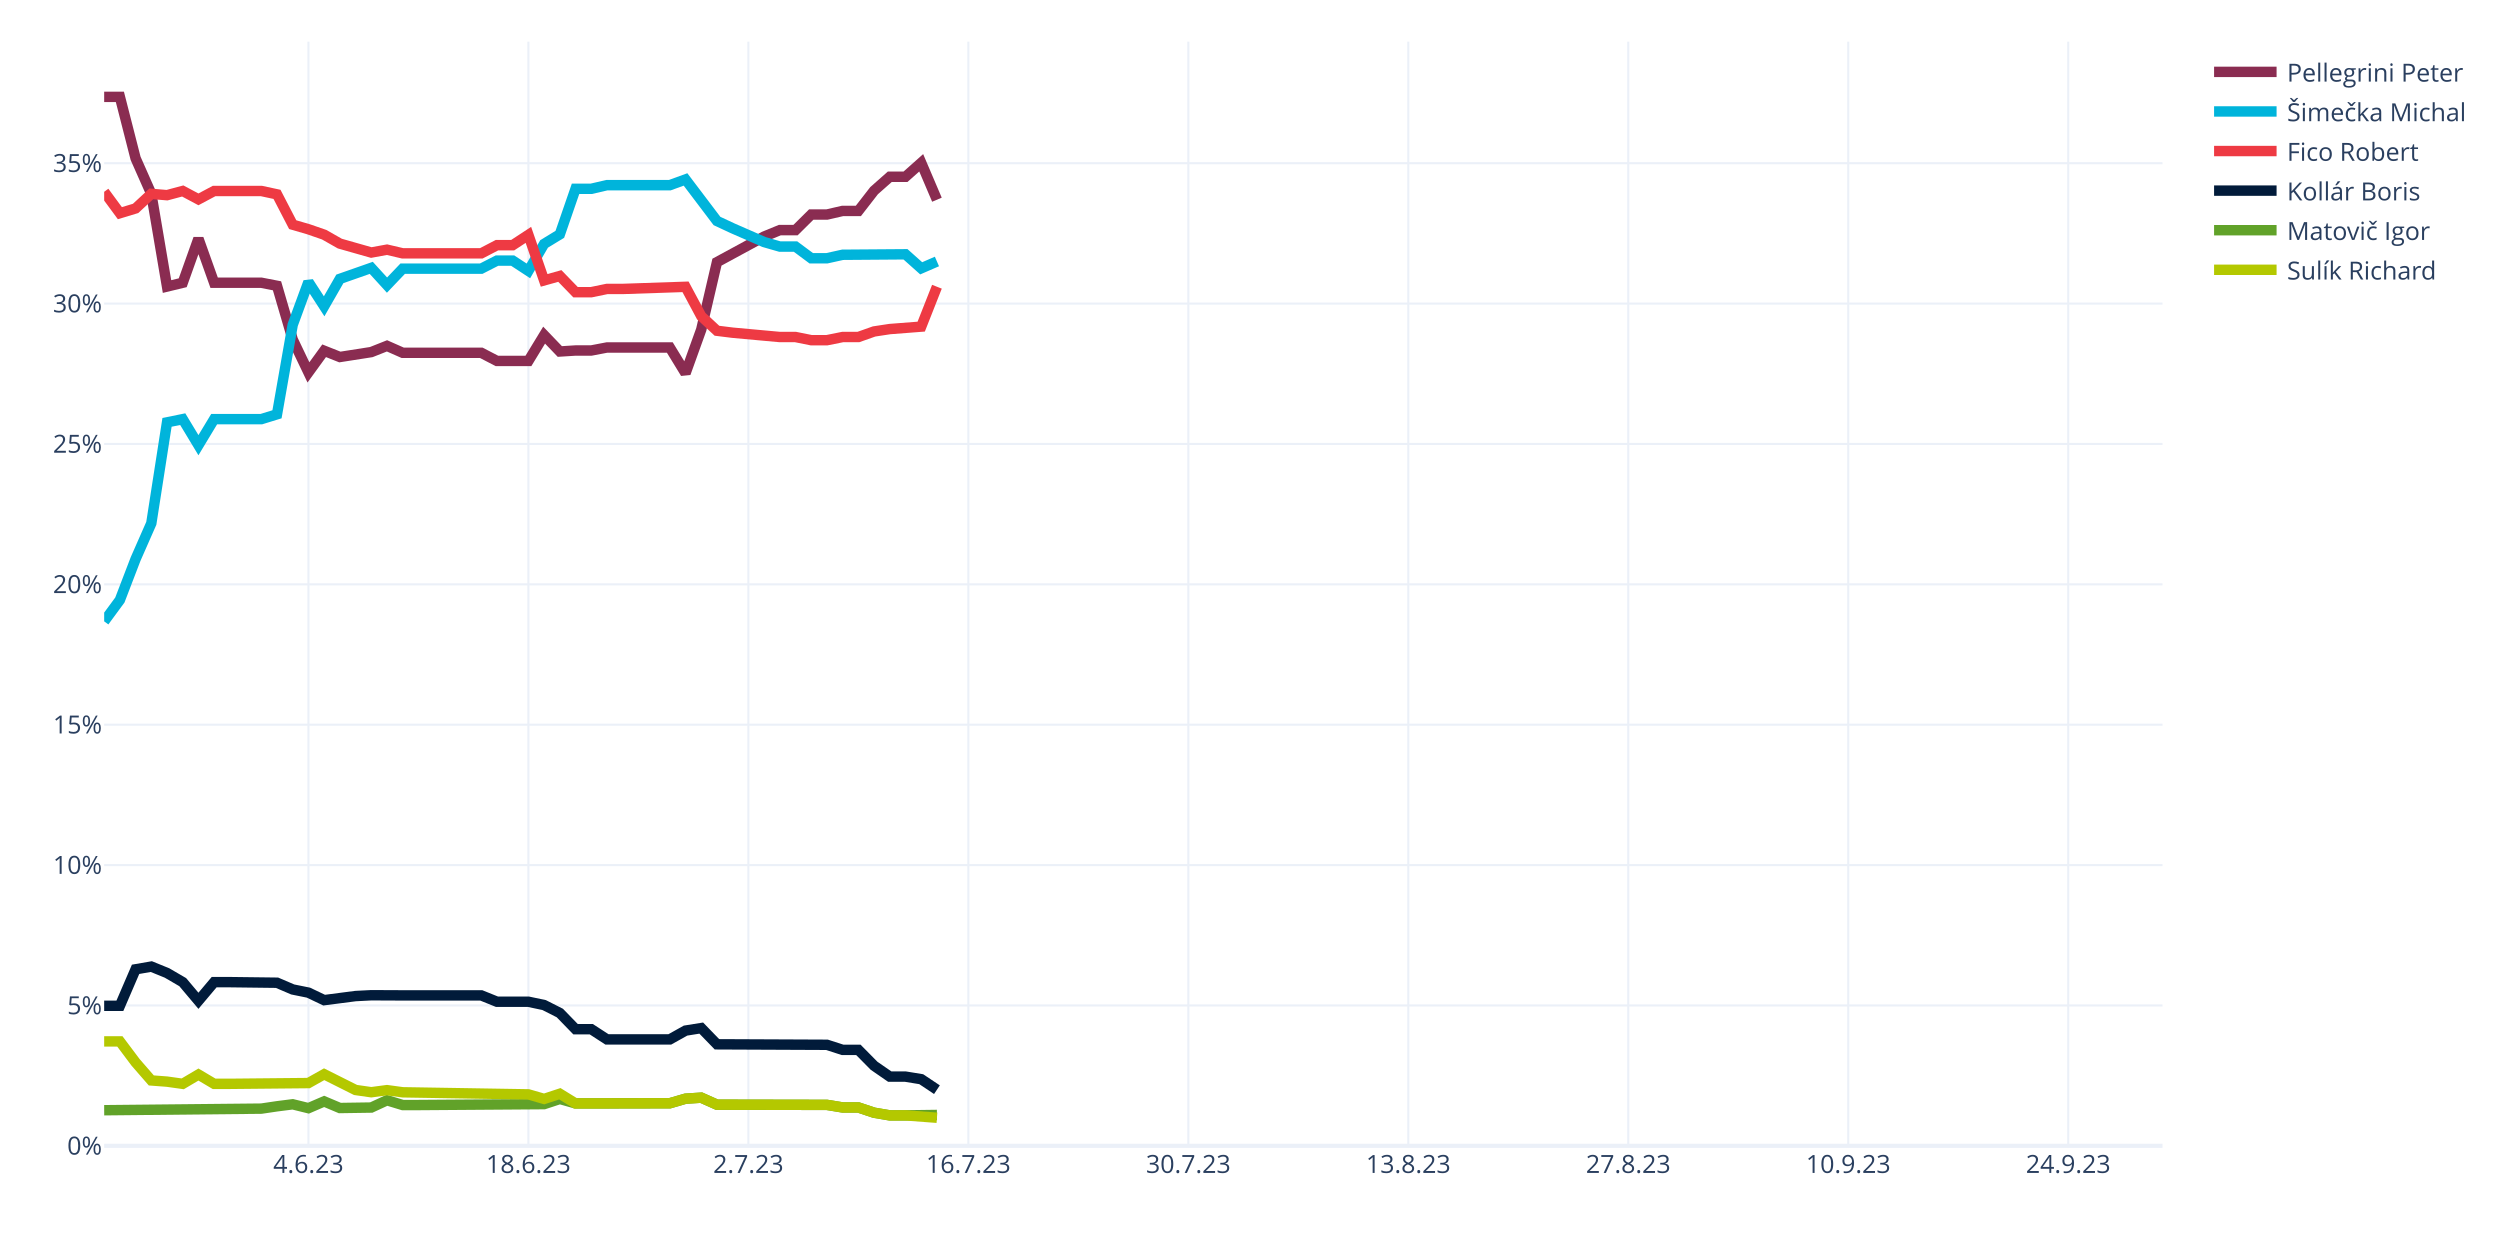
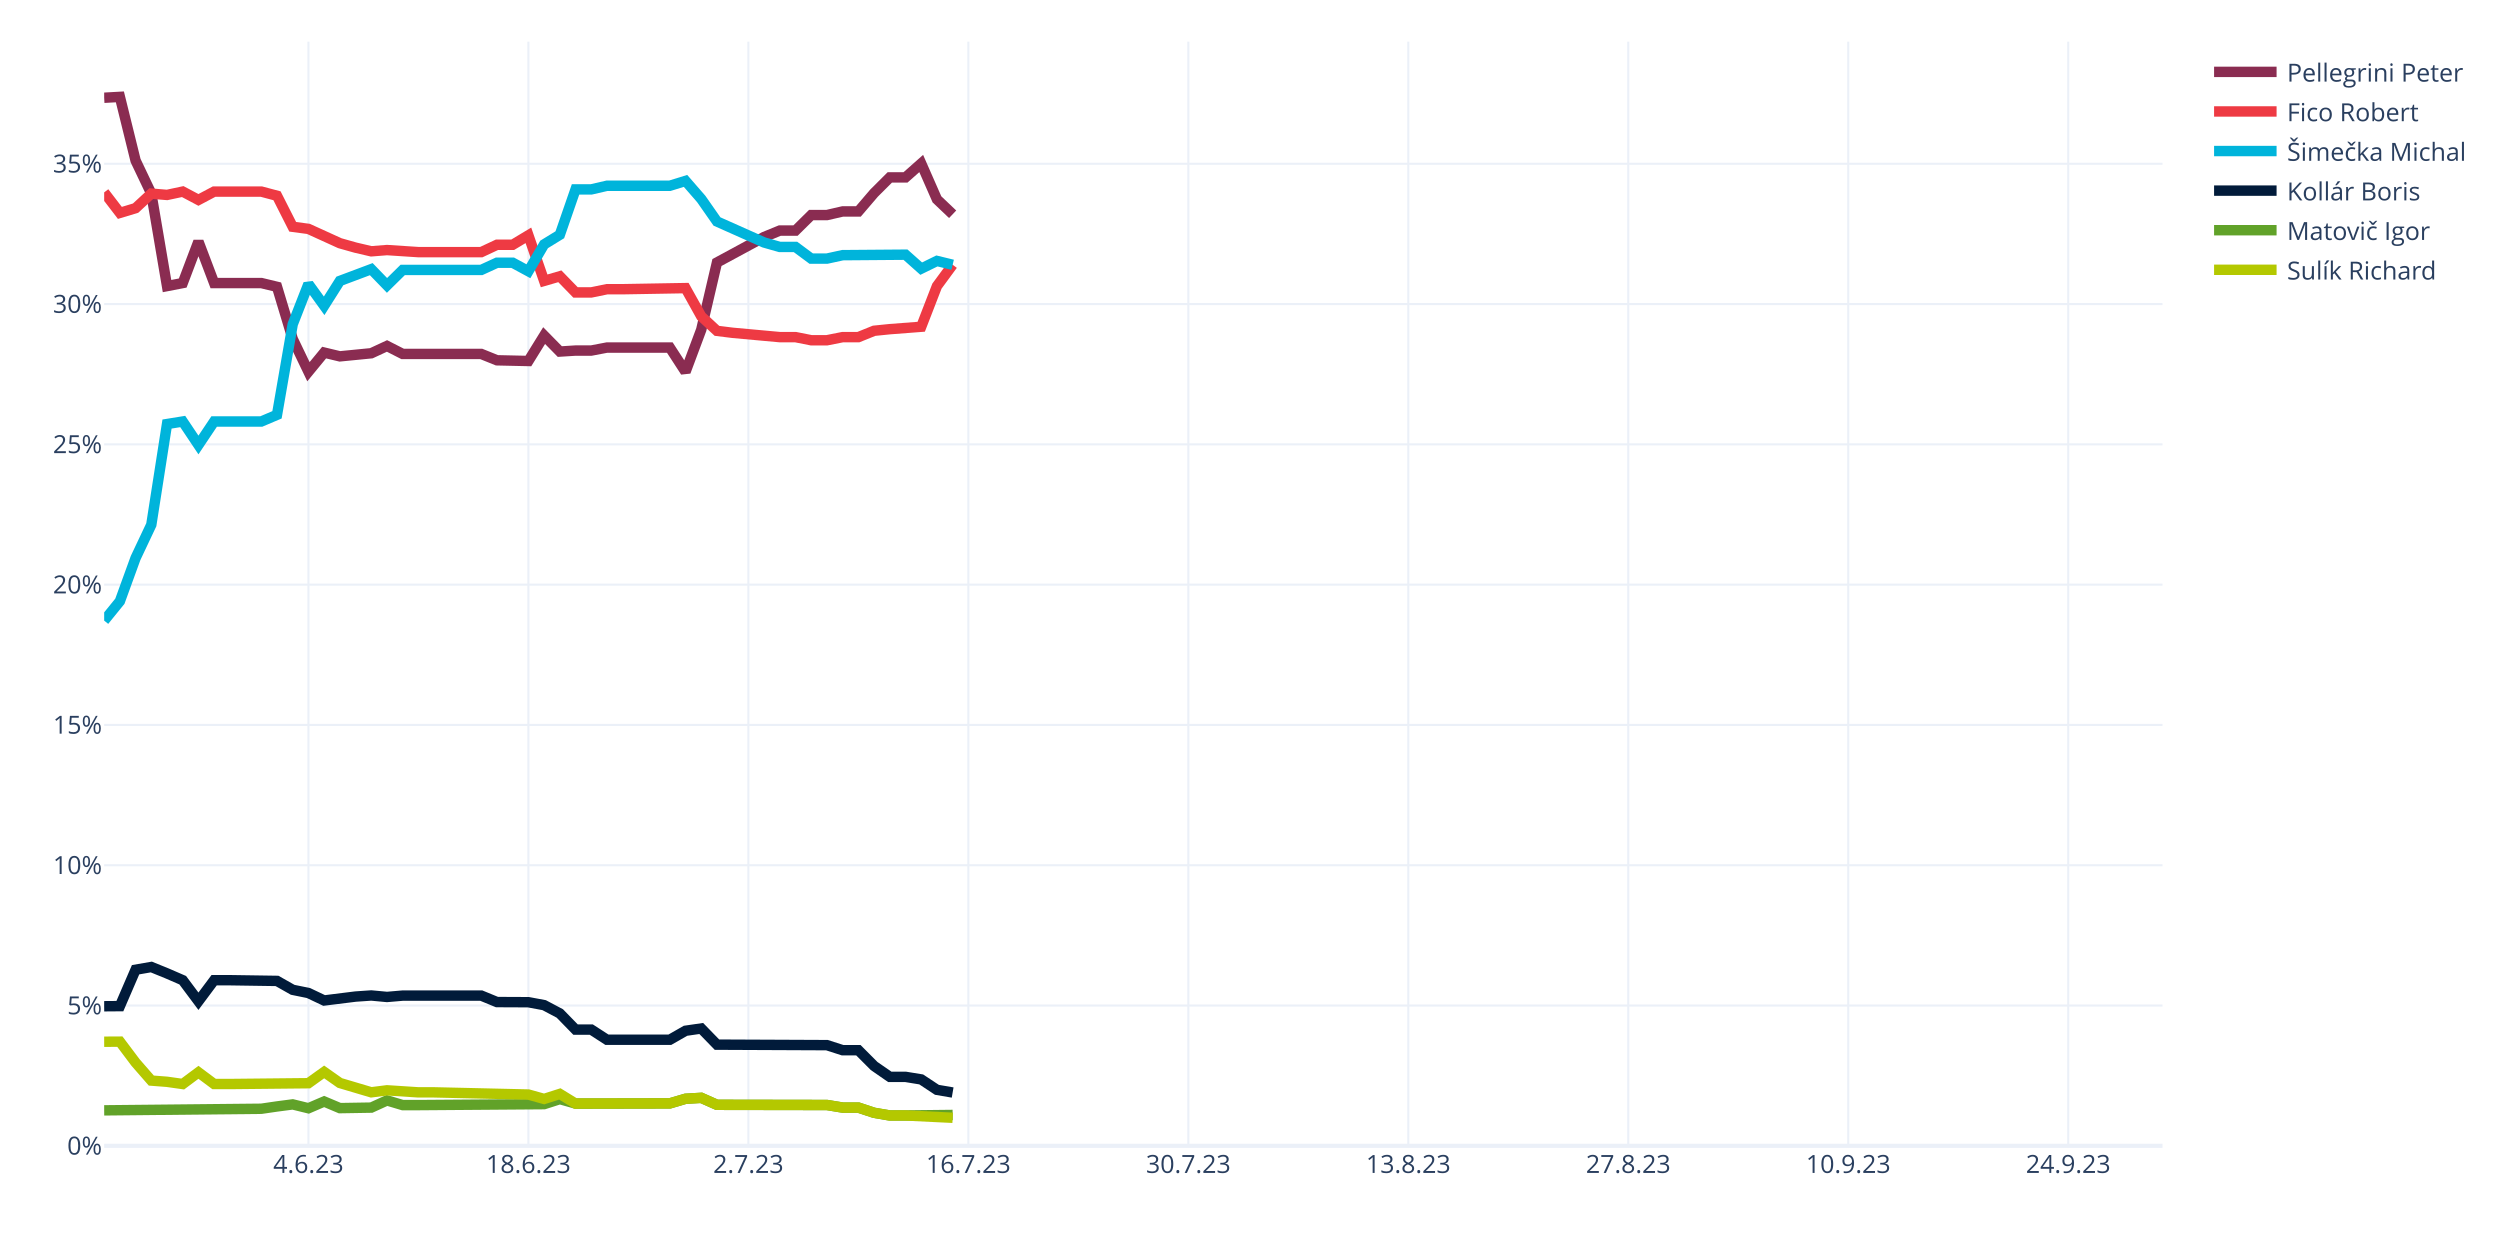
<svg xmlns="http://www.w3.org/2000/svg" class="main-svg" width="1200" height="600" style="" viewBox="0 0 1200 600">
  <rect x="0" y="0" width="1200" height="600" style="fill: rgb(255, 255, 255); fill-opacity: 1;" />
-   <defs id="defs-ae0b86">
+   <defs id="defs-071fb6">
    <g class="clips">
-       <clipPath id="clipae0b86xyplot" class="plotclip">
+       <clipPath id="clip071fb6xyplot" class="plotclip">
        <rect width="988" height="530" />
      </clipPath>
-       <clipPath class="axesclip" id="clipae0b86x">
+       <clipPath class="axesclip" id="clip071fb6x">
        <rect x="50" y="0" width="988" height="600" />
      </clipPath>
-       <clipPath class="axesclip" id="clipae0b86y">
+       <clipPath class="axesclip" id="clip071fb6y">
        <rect x="0" y="20" width="1200" height="530" />
      </clipPath>
-       <clipPath class="axesclip" id="clipae0b86xy">
+       <clipPath class="axesclip" id="clip071fb6xy">
        <rect x="50" y="20" width="988" height="530" />
      </clipPath>
    </g>
    <g class="gradients" />
    <g class="patterns" />
  </defs>
  <g class="bglayer" />
  <g class="layer-below">
    <g class="imagelayer" />
    <g class="shapelayer" />
  </g>
  <g class="cartesianlayer">
    <g class="subplot xy">
      <g class="layer-subplot">
        <g class="shapelayer" />
        <g class="imagelayer" />
      </g>
      <g class="minor-gridlayer">
        <g class="x" />
        <g class="y" />
      </g>
      <g class="gridlayer">
        <g class="x">
          <path class="xgrid crisp" transform="translate(148.05,0)" d="M0,20v530" style="stroke: rgb(235, 240, 248); stroke-opacity: 1; stroke-width: 1px;" />
          <path class="xgrid crisp" transform="translate(253.63,0)" d="M0,20v530" style="stroke: rgb(235, 240, 248); stroke-opacity: 1; stroke-width: 1px;" />
          <path class="xgrid crisp" transform="translate(359.22,0)" d="M0,20v530" style="stroke: rgb(235, 240, 248); stroke-opacity: 1; stroke-width: 1px;" />
          <path class="xgrid crisp" transform="translate(464.81,0)" d="M0,20v530" style="stroke: rgb(235, 240, 248); stroke-opacity: 1; stroke-width: 1px;" />
          <path class="xgrid crisp" transform="translate(570.4,0)" d="M0,20v530" style="stroke: rgb(235, 240, 248); stroke-opacity: 1; stroke-width: 1px;" />
          <path class="xgrid crisp" transform="translate(675.98,0)" d="M0,20v530" style="stroke: rgb(235, 240, 248); stroke-opacity: 1; stroke-width: 1px;" />
          <path class="xgrid crisp" transform="translate(781.57,0)" d="M0,20v530" style="stroke: rgb(235, 240, 248); stroke-opacity: 1; stroke-width: 1px;" />
          <path class="xgrid crisp" transform="translate(887.16,0)" d="M0,20v530" style="stroke: rgb(235, 240, 248); stroke-opacity: 1; stroke-width: 1px;" />
          <path class="xgrid crisp" transform="translate(992.75,0)" d="M0,20v530" style="stroke: rgb(235, 240, 248); stroke-opacity: 1; stroke-width: 1px;" />
        </g>
        <g class="y">
-           <path class="ygrid crisp" transform="translate(0,482.62)" d="M50,0h988" style="stroke: rgb(235, 240, 248); stroke-opacity: 1; stroke-width: 1px;" />
-           <path class="ygrid crisp" transform="translate(0,415.24)" d="M50,0h988" style="stroke: rgb(235, 240, 248); stroke-opacity: 1; stroke-width: 1px;" />
-           <path class="ygrid crisp" transform="translate(0,347.86)" d="M50,0h988" style="stroke: rgb(235, 240, 248); stroke-opacity: 1; stroke-width: 1px;" />
-           <path class="ygrid crisp" transform="translate(0,280.48)" d="M50,0h988" style="stroke: rgb(235, 240, 248); stroke-opacity: 1; stroke-width: 1px;" />
-           <path class="ygrid crisp" transform="translate(0,213.1)" d="M50,0h988" style="stroke: rgb(235, 240, 248); stroke-opacity: 1; stroke-width: 1px;" />
-           <path class="ygrid crisp" transform="translate(0,145.72)" d="M50,0h988" style="stroke: rgb(235, 240, 248); stroke-opacity: 1; stroke-width: 1px;" />
-           <path class="ygrid crisp" transform="translate(0,78.34)" d="M50,0h988" style="stroke: rgb(235, 240, 248); stroke-opacity: 1; stroke-width: 1px;" />
+           <path class="ygrid crisp" transform="translate(0,482.66)" d="M50,0h988" style="stroke: rgb(235, 240, 248); stroke-opacity: 1; stroke-width: 1px;" />
+           <path class="ygrid crisp" transform="translate(0,415.32)" d="M50,0h988" style="stroke: rgb(235, 240, 248); stroke-opacity: 1; stroke-width: 1px;" />
+           <path class="ygrid crisp" transform="translate(0,347.97)" d="M50,0h988" style="stroke: rgb(235, 240, 248); stroke-opacity: 1; stroke-width: 1px;" />
+           <path class="ygrid crisp" transform="translate(0,280.63)" d="M50,0h988" style="stroke: rgb(235, 240, 248); stroke-opacity: 1; stroke-width: 1px;" />
+           <path class="ygrid crisp" transform="translate(0,213.29)" d="M50,0h988" style="stroke: rgb(235, 240, 248); stroke-opacity: 1; stroke-width: 1px;" />
+           <path class="ygrid crisp" transform="translate(0,145.95)" d="M50,0h988" style="stroke: rgb(235, 240, 248); stroke-opacity: 1; stroke-width: 1px;" />
+           <path class="ygrid crisp" transform="translate(0,78.61)" d="M50,0h988" style="stroke: rgb(235, 240, 248); stroke-opacity: 1; stroke-width: 1px;" />
        </g>
      </g>
      <g class="zerolinelayer">
        <path class="yzl zl crisp" transform="translate(0,550)" d="M50,0h988" style="stroke: rgb(235, 240, 248); stroke-opacity: 1; stroke-width: 2px;" />
      </g>
      <path class="xlines-below" />
      <path class="ylines-below" />
      <g class="overlines-below" />
      <g class="xaxislayer-below" />
      <g class="yaxislayer-below" />
      <g class="overaxes-below" />
-       <g class="plot" transform="translate(50,20)" clip-path="url(#clipae0b86xyplot)">
+       <g class="plot" transform="translate(50,20)" clip-path="url(#clip071fb6xyplot)">
        <g class="scatterlayer mlayer">
-           <g class="trace scatter trace3a3c9b" style="stroke-miterlimit: 2; opacity: 1;">
-             <g class="fills" />
-             <g class="errorbars" />
-             <g class="lines">
-               <path class="js-line" d="M0,26.5L7.54,26.5L15.08,55.99L22.63,73.05L30.17,117.54L37.71,115.72L45.25,94.57L52.79,115.72L60.34,115.72L75.42,115.72L82.96,117.18L90.5,142.96L98.05,158.75L105.59,148.36L113.13,151.36L128.21,149L135.76,146.01L143.3,149.34L150.84,149.34L181.01,149.34L188.55,153.26L203.63,153.26L211.18,140.86L218.72,148.72L226.26,148.24L233.8,148.24L241.34,146.8L271.51,146.8L279.05,159.16L286.6,138.18L294.14,105.83L316.76,93.55L324.31,90.45L331.85,90.45L339.39,82.98L346.93,82.98L354.47,81.24L362.02,81.24L369.56,71.52L377.1,64.85L384.64,64.85L392.18,58.14L399.73,75.86" style="vector-effect: none; fill: none; stroke: rgb(138, 44, 81); stroke-opacity: 1; stroke-width: 5px; opacity: 1;" />
-             </g>
-             <g class="points" />
-             <g class="text" />
-           </g>
-           <g class="trace scatter trace49b99c" style="stroke-miterlimit: 2; opacity: 1;">
-             <g class="fills" />
-             <g class="errorbars" />
-             <g class="lines">
-               <path class="js-line" d="M0,278.25L7.54,268L15.08,248.34L22.63,231.18L30.17,182.73L37.71,181.19L45.25,193.69L52.79,181.19L60.34,181.19L75.42,181.19L82.96,178.86L90.5,135.92L98.05,115.35L105.59,127.02L113.13,113.86L128.21,108.57L135.76,116.85L143.3,108.95L150.84,108.95L181.01,108.95L188.55,105.09L196.09,105.09L203.63,110.03L211.18,97.07L218.72,92.47L226.26,70.62L233.8,70.62L241.34,68.88L248.89,68.88L271.51,68.88L279.05,66.13L294.14,86.07L301.68,89.59L316.76,96.18L324.31,98.35L331.85,98.35L339.39,103.96L346.93,103.96L354.47,102.29L384.64,102.06L392.18,108.79L399.73,105.51" style="vector-effect: none; fill: none; stroke: rgb(0, 180, 219); stroke-opacity: 1; stroke-width: 5px; opacity: 1;" />
-             </g>
-             <g class="points" />
-             <g class="text" />
-           </g>
-           <g class="trace scatter tracec51e5e" style="stroke-miterlimit: 2; opacity: 1;">
-             <g class="fills" />
-             <g class="errorbars" />
-             <g class="lines">
-               <path class="js-line" d="M0,72.07L7.54,82.32L15.08,80.04L22.63,73.05L30.17,73.69L37.71,71.67L45.25,75.69L52.79,71.67L60.34,71.67L75.42,71.67L82.96,73.29L90.5,87.84L98.05,90.04L105.59,92.65L113.13,96.93L128.21,101.22L135.76,99.84L143.3,101.61L150.84,101.61L181.01,101.61L188.55,97.68L196.09,97.68L203.63,92.74L211.18,114.58L218.72,112.47L226.26,120.25L233.8,120.25L241.34,118.69L248.89,118.69L279.05,117.67L286.6,131.76L294.14,138.76L301.68,139.7L324.31,141.77L331.85,141.77L339.39,143.29L346.93,143.29L354.47,141.77L362.02,141.77L369.56,139.1L377.1,137.95L392.18,136.78L399.73,117.63" style="vector-effect: none; fill: none; stroke: rgb(238, 58, 67); stroke-opacity: 1; stroke-width: 5px; opacity: 1;" />
-             </g>
-             <g class="points" />
-             <g class="text" />
-           </g>
-           <g class="trace scatter tracee5d085" style="stroke-miterlimit: 2; opacity: 1;">
-             <g class="fills" />
-             <g class="errorbars" />
-             <g class="lines">
-               <path class="js-line" d="M0,462.79L7.54,462.79L15.08,445.27L22.63,443.96L30.17,447.03L37.71,451.43L45.25,460.38L52.79,451.43L60.34,451.43L82.96,451.71L90.5,454.94L98.05,456.47L105.59,460.07L120.67,458.11L128.21,457.72L143.3,457.79L150.84,457.79L181.01,457.79L188.55,460.83L203.63,460.83L211.18,462.43L218.72,466.25L226.26,474.01L233.8,474.01L241.34,478.91L271.51,478.91L279.05,474.69L286.6,473.48L294.14,481.26L346.93,481.5L354.47,483.94L362.02,483.94L369.56,491.57L377.1,496.78L384.64,496.78L392.18,498.01L399.73,503.05" style="vector-effect: none; fill: none; stroke: rgb(1, 27, 58); stroke-opacity: 1; stroke-width: 5px; opacity: 1;" />
-             </g>
-             <g class="points" />
-             <g class="text" />
-           </g>
-           <g class="trace scatter trace9e9ae9" style="stroke-miterlimit: 2; opacity: 1;">
-             <g class="fills" />
-             <g class="errorbars" />
-             <g class="lines">
-               <path class="js-line" d="M0,512.91L75.42,512.14L82.96,511.02L90.5,510.06L98.05,511.92L105.59,508.67L113.13,511.85L128.21,511.62L135.76,508.13L143.3,510.42L150.84,510.42L211.18,509.98L218.72,507.5L226.26,509.64L233.8,509.64L271.51,509.56L279.05,507.37L286.6,506.88L294.14,510.24L346.93,510.34L354.47,511.58L362.02,511.58L369.56,514.1L377.1,515.38L384.64,515.38L399.73,515.18" style="vector-effect: none; fill: none; stroke: rgb(97, 162, 41); stroke-opacity: 1; stroke-width: 5px; opacity: 1;" />
-             </g>
-             <g class="points" />
-             <g class="text" />
-           </g>
-           <g class="trace scatter trace4d203a" style="stroke-miterlimit: 2; opacity: 1;">
-             <g class="fills" />
-             <g class="errorbars" />
-             <g class="lines">
-               <path class="js-line" d="M0,479.88L7.54,479.88L15.08,489.93L22.63,498.61L30.17,499.18L37.71,500.24L45.25,495.78L52.79,500.24L60.34,500.24L98.05,499.87L105.59,495.63L120.67,503.19L128.21,504.27L135.76,503.27L143.3,504.3L203.63,505.3L211.18,507.48L218.72,505L226.26,509.64L271.51,509.56L279.05,507.37L286.6,506.88L294.14,510.24L346.93,510.34L354.47,511.58L362.02,511.58L369.56,514.1L377.1,515.38L384.64,515.38L399.73,516.52" style="vector-effect: none; fill: none; stroke: rgb(180, 200, 0); stroke-opacity: 1; stroke-width: 5px; opacity: 1;" />
+           <g class="trace scatter trace044b2f" style="stroke-miterlimit: 2; opacity: 1;">
+             <g class="fills" />
+             <g class="errorbars" />
+             <g class="lines">
+               <path class="js-line" d="M0,26.92L7.54,26.5L15.08,57.07L22.63,72.93L30.17,117.32L37.71,115.86L45.25,95.95L52.79,115.86L60.34,115.86L75.42,115.86L82.96,117.68L90.5,142.68L98.05,158.42L105.59,149.24L113.13,151.05L128.21,149.56L135.76,146.06L143.3,149.9L150.84,149.9L181.01,149.9L188.55,152.94L203.63,153.28L211.18,141.08L218.72,148.75L226.26,148.27L233.8,148.27L241.34,146.83L271.51,146.83L279.05,158.46L286.6,138.24L294.14,106L316.76,93.76L324.31,90.67L331.85,90.67L339.39,83.23L346.93,83.23L354.47,81.49L362.02,81.49L369.56,72.68L377.1,65.16L384.64,65.16L392.18,58.48L399.73,75.68L407.27,82.85" style="vector-effect: none; fill: none; stroke: rgb(138, 44, 81); stroke-opacity: 1; stroke-width: 5px; opacity: 1;" />
+             </g>
+             <g class="points" />
+             <g class="text" />
+           </g>
+           <g class="trace scatter tracecc8239" style="stroke-miterlimit: 2; opacity: 1;">
+             <g class="fills" />
+             <g class="errorbars" />
+             <g class="lines">
+               <path class="js-line" d="M0,72.35L7.54,82.19L15.08,79.91L22.63,72.93L30.17,73.57L37.71,71.96L45.25,75.96L52.79,71.96L60.34,71.96L75.42,71.96L82.96,73.97L90.5,88.86L98.05,89.87L113.13,96.74L120.67,98.87L128.21,100.63L135.76,100.03L150.84,101.02L158.38,101.02L181.01,101.02L188.55,97.49L196.09,97.49L203.63,92.96L211.18,114.82L218.72,112.62L226.26,120.37L233.8,120.37L241.34,118.82L248.89,118.82L279.05,118.29L286.6,131.84L294.14,138.81L301.68,139.75L324.31,141.82L331.85,141.82L339.39,143.32L346.93,143.32L354.47,141.82L362.02,141.82L369.56,138.77L377.1,138L392.18,136.84L399.73,117.35L407.27,107.09" style="vector-effect: none; fill: none; stroke: rgb(238, 58, 67); stroke-opacity: 1; stroke-width: 5px; opacity: 1;" />
+             </g>
+             <g class="points" />
+             <g class="text" />
+           </g>
+           <g class="trace scatter tracea3114e" style="stroke-miterlimit: 2; opacity: 1;">
+             <g class="fills" />
+             <g class="errorbars" />
+             <g class="lines">
+               <path class="js-line" d="M0,277.89L7.54,268.59L15.08,247.84L22.63,231.86L30.17,183.54L37.71,182.32L45.25,193.59L52.79,182.32L60.34,182.32L75.42,182.32L82.96,179.11L90.5,135.66L98.05,116.33L105.59,126.78L113.13,114.85L128.21,109.19L135.76,116.99L143.3,109.57L150.84,109.57L181.01,109.57L188.55,106.11L196.09,106.11L203.63,110.19L211.18,97.31L218.72,92.68L226.26,70.91L233.8,70.91L241.34,69.17L248.89,69.17L271.51,69.17L279.05,66.83L286.6,75.51L294.14,86.31L316.76,96.39L324.31,98.54L331.85,98.54L339.39,104.13L346.93,104.13L354.47,102.48L384.64,102.24L392.18,108.95L399.73,105.25L407.27,107.09" style="vector-effect: none; fill: none; stroke: rgb(0, 180, 219); stroke-opacity: 1; stroke-width: 5px; opacity: 1;" />
+             </g>
+             <g class="points" />
+             <g class="text" />
+           </g>
+           <g class="trace scatter tracec2871b" style="stroke-miterlimit: 2; opacity: 1;">
+             <g class="fills" />
+             <g class="errorbars" />
+             <g class="lines">
+               <path class="js-line" d="M0,463L7.54,462.94L15.08,445.47L22.63,444.16L30.17,447.23L37.71,450.5L45.25,460.6L52.79,450.5L60.34,450.5L82.96,450.84L90.5,455.11L98.05,456.65L105.59,460.23L120.67,458.35L128.21,457.83L135.76,458.54L143.3,457.89L181.01,457.89L188.55,460.99L203.63,461.06L211.18,462.47L218.72,466.46L226.26,474.2L233.8,474.2L241.34,479.08L271.51,479.08L279.05,474.77L286.6,473.67L294.14,481.43L346.93,481.67L354.47,484.1L362.02,484.1L369.56,491.67L377.1,496.89L384.64,496.89L392.18,498.12L399.73,503.12L407.27,504.41" style="vector-effect: none; fill: none; stroke: rgb(1, 27, 58); stroke-opacity: 1; stroke-width: 5px; opacity: 1;" />
+             </g>
+             <g class="points" />
+             <g class="text" />
+           </g>
+           <g class="trace scatter tracefdd0fa" style="stroke-miterlimit: 2; opacity: 1;">
+             <g class="fills" />
+             <g class="errorbars" />
+             <g class="lines">
+               <path class="js-line" d="M0,512.97L75.42,512.2L82.96,511.1L90.5,510.11L98.05,511.96L105.59,508.72L113.13,511.9L128.21,511.65L135.76,508.2L143.3,510.45L150.84,510.45L211.18,509.99L218.72,507.57L226.26,509.71L233.8,509.71L271.51,509.63L279.05,507.41L286.6,506.96L294.14,510.31L346.93,510.4L354.47,511.64L362.02,511.64L369.56,514.14L377.1,515.43L384.64,515.43L407.27,515.18" style="vector-effect: none; fill: none; stroke: rgb(97, 162, 41); stroke-opacity: 1; stroke-width: 5px; opacity: 1;" />
+             </g>
+             <g class="points" />
+             <g class="text" />
+           </g>
+           <g class="trace scatter traceebb544" style="stroke-miterlimit: 2; opacity: 1;">
+             <g class="fills" />
+             <g class="errorbars" />
+             <g class="lines">
+               <path class="js-line" d="M0,480.03L7.54,479.99L15.08,490.02L22.63,498.68L30.17,499.26L37.71,500.33L45.25,494.71L52.79,500.33L60.34,500.33L98.05,499.94L105.59,494.53L113.13,499.83L120.67,502.07L128.21,504.31L135.76,503.35L150.84,504.33L158.38,504.33L203.63,505.38L211.18,507.49L218.72,505.08L226.26,509.71L271.51,509.63L279.05,507.41L286.6,506.96L294.14,510.31L346.93,510.4L354.47,511.64L362.02,511.64L369.56,514.14L377.1,515.43L384.64,515.43L407.27,516.53" style="vector-effect: none; fill: none; stroke: rgb(180, 200, 0); stroke-opacity: 1; stroke-width: 5px; opacity: 1;" />
            </g>
            <g class="points" />
            <g class="text" />
          </g>
        </g>
      </g>
      <g class="overplot" />
      <path class="xlines-above crisp" d="M0,0" style="fill: none;" />
      <path class="ylines-above crisp" d="M0,0" style="fill: none;" />
      <g class="overlines-above" />
      <g class="xaxislayer-above">
        <g class="xtick">
          <text text-anchor="middle" x="0" y="563" transform="translate(148.05,0)" style="font-family: 'Open Sans', verdana, arial, sans-serif; font-size: 12px; fill: rgb(42, 63, 95); fill-opacity: 1; white-space: pre; opacity: 1;">4.6.23</text>
        </g>
        <g class="xtick">
          <text text-anchor="middle" x="0" y="563" style="font-family: 'Open Sans', verdana, arial, sans-serif; font-size: 12px; fill: rgb(42, 63, 95); fill-opacity: 1; white-space: pre; opacity: 1;" transform="translate(253.63,0)">18.6.23</text>
        </g>
        <g class="xtick">
          <text text-anchor="middle" x="0" y="563" style="font-family: 'Open Sans', verdana, arial, sans-serif; font-size: 12px; fill: rgb(42, 63, 95); fill-opacity: 1; white-space: pre; opacity: 1;" transform="translate(359.22,0)">2.7.23</text>
        </g>
        <g class="xtick">
          <text text-anchor="middle" x="0" y="563" style="font-family: 'Open Sans', verdana, arial, sans-serif; font-size: 12px; fill: rgb(42, 63, 95); fill-opacity: 1; white-space: pre; opacity: 1;" transform="translate(464.81,0)">16.7.23</text>
        </g>
        <g class="xtick">
          <text text-anchor="middle" x="0" y="563" style="font-family: 'Open Sans', verdana, arial, sans-serif; font-size: 12px; fill: rgb(42, 63, 95); fill-opacity: 1; white-space: pre; opacity: 1;" transform="translate(570.4,0)">30.7.23</text>
        </g>
        <g class="xtick">
          <text text-anchor="middle" x="0" y="563" style="font-family: 'Open Sans', verdana, arial, sans-serif; font-size: 12px; fill: rgb(42, 63, 95); fill-opacity: 1; white-space: pre; opacity: 1;" transform="translate(675.98,0)">13.8.23</text>
        </g>
        <g class="xtick">
          <text text-anchor="middle" x="0" y="563" style="font-family: 'Open Sans', verdana, arial, sans-serif; font-size: 12px; fill: rgb(42, 63, 95); fill-opacity: 1; white-space: pre; opacity: 1;" transform="translate(781.57,0)">27.8.23</text>
        </g>
        <g class="xtick">
          <text text-anchor="middle" x="0" y="563" style="font-family: 'Open Sans', verdana, arial, sans-serif; font-size: 12px; fill: rgb(42, 63, 95); fill-opacity: 1; white-space: pre; opacity: 1;" transform="translate(887.16,0)">10.9.23</text>
        </g>
        <g class="xtick">
          <text text-anchor="middle" x="0" y="563" style="font-family: 'Open Sans', verdana, arial, sans-serif; font-size: 12px; fill: rgb(42, 63, 95); fill-opacity: 1; white-space: pre; opacity: 1;" transform="translate(992.75,0)">24.9.23</text>
        </g>
      </g>
      <g class="yaxislayer-above">
        <g class="ytick">
          <text text-anchor="end" x="49" y="4.2" transform="translate(0,550)" style="font-family: 'Open Sans', verdana, arial, sans-serif; font-size: 12px; fill: rgb(42, 63, 95); fill-opacity: 1; white-space: pre; opacity: 1;">0%</text>
        </g>
        <g class="ytick">
-           <text text-anchor="end" x="49" y="4.2" style="font-family: 'Open Sans', verdana, arial, sans-serif; font-size: 12px; fill: rgb(42, 63, 95); fill-opacity: 1; white-space: pre; opacity: 1;" transform="translate(0,482.62)">5%</text>
-         </g>
-         <g class="ytick">
-           <text text-anchor="end" x="49" y="4.2" style="font-family: 'Open Sans', verdana, arial, sans-serif; font-size: 12px; fill: rgb(42, 63, 95); fill-opacity: 1; white-space: pre; opacity: 1;" transform="translate(0,415.24)">10%</text>
-         </g>
-         <g class="ytick">
-           <text text-anchor="end" x="49" y="4.2" style="font-family: 'Open Sans', verdana, arial, sans-serif; font-size: 12px; fill: rgb(42, 63, 95); fill-opacity: 1; white-space: pre; opacity: 1;" transform="translate(0,347.86)">15%</text>
-         </g>
-         <g class="ytick">
-           <text text-anchor="end" x="49" y="4.2" style="font-family: 'Open Sans', verdana, arial, sans-serif; font-size: 12px; fill: rgb(42, 63, 95); fill-opacity: 1; white-space: pre; opacity: 1;" transform="translate(0,280.48)">20%</text>
-         </g>
-         <g class="ytick">
-           <text text-anchor="end" x="49" y="4.2" style="font-family: 'Open Sans', verdana, arial, sans-serif; font-size: 12px; fill: rgb(42, 63, 95); fill-opacity: 1; white-space: pre; opacity: 1;" transform="translate(0,213.1)">25%</text>
-         </g>
-         <g class="ytick">
-           <text text-anchor="end" x="49" y="4.2" style="font-family: 'Open Sans', verdana, arial, sans-serif; font-size: 12px; fill: rgb(42, 63, 95); fill-opacity: 1; white-space: pre; opacity: 1;" transform="translate(0,145.72)">30%</text>
-         </g>
-         <g class="ytick">
-           <text text-anchor="end" x="49" y="4.2" style="font-family: 'Open Sans', verdana, arial, sans-serif; font-size: 12px; fill: rgb(42, 63, 95); fill-opacity: 1; white-space: pre; opacity: 1;" transform="translate(0,78.34)">35%</text>
+           <text text-anchor="end" x="49" y="4.2" style="font-family: 'Open Sans', verdana, arial, sans-serif; font-size: 12px; fill: rgb(42, 63, 95); fill-opacity: 1; white-space: pre; opacity: 1;" transform="translate(0,482.66)">5%</text>
+         </g>
+         <g class="ytick">
+           <text text-anchor="end" x="49" y="4.2" style="font-family: 'Open Sans', verdana, arial, sans-serif; font-size: 12px; fill: rgb(42, 63, 95); fill-opacity: 1; white-space: pre; opacity: 1;" transform="translate(0,415.32)">10%</text>
+         </g>
+         <g class="ytick">
+           <text text-anchor="end" x="49" y="4.2" style="font-family: 'Open Sans', verdana, arial, sans-serif; font-size: 12px; fill: rgb(42, 63, 95); fill-opacity: 1; white-space: pre; opacity: 1;" transform="translate(0,347.97)">15%</text>
+         </g>
+         <g class="ytick">
+           <text text-anchor="end" x="49" y="4.2" style="font-family: 'Open Sans', verdana, arial, sans-serif; font-size: 12px; fill: rgb(42, 63, 95); fill-opacity: 1; white-space: pre; opacity: 1;" transform="translate(0,280.63)">20%</text>
+         </g>
+         <g class="ytick">
+           <text text-anchor="end" x="49" y="4.2" style="font-family: 'Open Sans', verdana, arial, sans-serif; font-size: 12px; fill: rgb(42, 63, 95); fill-opacity: 1; white-space: pre; opacity: 1;" transform="translate(0,213.29)">25%</text>
+         </g>
+         <g class="ytick">
+           <text text-anchor="end" x="49" y="4.2" style="font-family: 'Open Sans', verdana, arial, sans-serif; font-size: 12px; fill: rgb(42, 63, 95); fill-opacity: 1; white-space: pre; opacity: 1;" transform="translate(0,145.95)">30%</text>
+         </g>
+         <g class="ytick">
+           <text text-anchor="end" x="49" y="4.2" style="font-family: 'Open Sans', verdana, arial, sans-serif; font-size: 12px; fill: rgb(42, 63, 95); fill-opacity: 1; white-space: pre; opacity: 1;" transform="translate(0,78.61)">35%</text>
        </g>
      </g>
      <g class="overaxes-above" />
    </g>
  </g>
  <g class="polarlayer" />
  <g class="smithlayer" />
  <g class="ternarylayer" />
  <g class="geolayer" />
  <g class="funnelarealayer" />
  <g class="pielayer" />
  <g class="iciclelayer" />
  <g class="treemaplayer" />
  <g class="sunburstlayer" />
  <g class="glimages" />
-   <defs id="topdefs-ae0b86">
+   <defs id="topdefs-071fb6">
    <g class="clips" />
-     <clipPath id="legendae0b86">
+     <clipPath id="legend071fb6">
      <rect width="130" height="124" x="0" y="0" />
    </clipPath>
  </defs>
  <g class="layer-above">
    <g class="imagelayer" />
    <g class="shapelayer" />
  </g>
  <g class="infolayer">
    <g class="legend" pointer-events="all" transform="translate(1057.76,20)">
      <rect class="bg" shape-rendering="crispEdges" style="stroke: rgb(68, 68, 68); stroke-opacity: 1; fill: rgb(255, 255, 255); fill-opacity: 1; stroke-width: 0px;" width="130" height="124" x="0" y="0" />
-       <g class="scrollbox" transform="" clip-path="url(#legendae0b86)">
+       <g class="scrollbox" transform="" clip-path="url(#legend071fb6)">
        <g class="groups">
          <g class="traces" transform="translate(0,14.5)" style="opacity: 1;">
            <text class="legendtext" text-anchor="start" x="40" y="4.68" style="font-family: 'Open Sans', verdana, arial, sans-serif; font-size: 12px; fill: rgb(42, 63, 95); fill-opacity: 1; white-space: pre;">Pellegrini Peter</text>
            <g class="layers" style="opacity: 1;">
              <g class="legendfill" />
              <g class="legendlines">
                <path class="js-line" d="M5,0h30" style="fill: none; stroke: rgb(138, 44, 81); stroke-opacity: 1; stroke-width: 5px;" />
              </g>
              <g class="legendsymbols">
                <g class="legendpoints" />
              </g>
            </g>
            <rect class="legendtoggle" x="0" y="-9.5" width="124.031" height="19" style="fill: rgb(0, 0, 0); fill-opacity: 0;" />
          </g>
          <g class="traces" transform="translate(0,33.5)" style="opacity: 1;">
+             <text class="legendtext" text-anchor="start" x="40" y="4.68" style="font-family: 'Open Sans', verdana, arial, sans-serif; font-size: 12px; fill: rgb(42, 63, 95); fill-opacity: 1; white-space: pre;">Fico Robert</text>
+             <g class="layers" style="opacity: 1;">
+               <g class="legendfill" />
+               <g class="legendlines">
+                 <path class="js-line" d="M5,0h30" style="fill: none; stroke: rgb(238, 58, 67); stroke-opacity: 1; stroke-width: 5px;" />
+               </g>
+               <g class="legendsymbols">
+                 <g class="legendpoints" />
+               </g>
+             </g>
+             <rect class="legendtoggle" x="0" y="-9.5" width="124.031" height="19" style="fill: rgb(0, 0, 0); fill-opacity: 0;" />
+           </g>
+           <g class="traces" transform="translate(0,52.5)" style="opacity: 1;">
            <text class="legendtext" text-anchor="start" x="40" y="4.68" style="font-family: 'Open Sans', verdana, arial, sans-serif; font-size: 12px; fill: rgb(42, 63, 95); fill-opacity: 1; white-space: pre;">Šimečka Michal</text>
            <g class="layers" style="opacity: 1;">
              <g class="legendfill" />
              <g class="legendlines">
                <path class="js-line" d="M5,0h30" style="fill: none; stroke: rgb(0, 180, 219); stroke-opacity: 1; stroke-width: 5px;" />
-               </g>
-               <g class="legendsymbols">
-                 <g class="legendpoints" />
-               </g>
-             </g>
-             <rect class="legendtoggle" x="0" y="-9.5" width="124.031" height="19" style="fill: rgb(0, 0, 0); fill-opacity: 0;" />
-           </g>
-           <g class="traces" transform="translate(0,52.5)" style="opacity: 1;">
-             <text class="legendtext" text-anchor="start" x="40" y="4.68" style="font-family: 'Open Sans', verdana, arial, sans-serif; font-size: 12px; fill: rgb(42, 63, 95); fill-opacity: 1; white-space: pre;">Fico Robert</text>
-             <g class="layers" style="opacity: 1;">
-               <g class="legendfill" />
-               <g class="legendlines">
-                 <path class="js-line" d="M5,0h30" style="fill: none; stroke: rgb(238, 58, 67); stroke-opacity: 1; stroke-width: 5px;" />
              </g>
              <g class="legendsymbols">
                <g class="legendpoints" />
              </g>
            </g>
            <rect class="legendtoggle" x="0" y="-9.5" width="124.031" height="19" style="fill: rgb(0, 0, 0); fill-opacity: 0;" />
          </g>
          <g class="traces" transform="translate(0,71.5)" style="opacity: 1;">
            <text class="legendtext" text-anchor="start" x="40" y="4.68" style="font-family: 'Open Sans', verdana, arial, sans-serif; font-size: 12px; fill: rgb(42, 63, 95); fill-opacity: 1; white-space: pre;">Kollár Boris</text>
            <g class="layers" style="opacity: 1;">
              <g class="legendfill" />
              <g class="legendlines">
                <path class="js-line" d="M5,0h30" style="fill: none; stroke: rgb(1, 27, 58); stroke-opacity: 1; stroke-width: 5px;" />
              </g>
              <g class="legendsymbols">
                <g class="legendpoints" />
              </g>
            </g>
            <rect class="legendtoggle" x="0" y="-9.5" width="124.031" height="19" style="fill: rgb(0, 0, 0); fill-opacity: 0;" />
          </g>
          <g class="traces" transform="translate(0,90.5)" style="opacity: 1;">
            <text class="legendtext" text-anchor="start" x="40" y="4.68" style="font-family: 'Open Sans', verdana, arial, sans-serif; font-size: 12px; fill: rgb(42, 63, 95); fill-opacity: 1; white-space: pre;">Matovič Igor</text>
            <g class="layers" style="opacity: 1;">
              <g class="legendfill" />
              <g class="legendlines">
                <path class="js-line" d="M5,0h30" style="fill: none; stroke: rgb(97, 162, 41); stroke-opacity: 1; stroke-width: 5px;" />
              </g>
              <g class="legendsymbols">
                <g class="legendpoints" />
              </g>
            </g>
            <rect class="legendtoggle" x="0" y="-9.5" width="124.031" height="19" style="fill: rgb(0, 0, 0); fill-opacity: 0;" />
          </g>
          <g class="traces" transform="translate(0,109.5)" style="opacity: 1;">
            <text class="legendtext" text-anchor="start" x="40" y="4.68" style="font-family: 'Open Sans', verdana, arial, sans-serif; font-size: 12px; fill: rgb(42, 63, 95); fill-opacity: 1; white-space: pre;">Sulík Richard</text>
            <g class="layers" style="opacity: 1;">
              <g class="legendfill" />
              <g class="legendlines">
                <path class="js-line" d="M5,0h30" style="fill: none; stroke: rgb(180, 200, 0); stroke-opacity: 1; stroke-width: 5px;" />
              </g>
              <g class="legendsymbols">
                <g class="legendpoints" />
              </g>
            </g>
            <rect class="legendtoggle" x="0" y="-9.5" width="124.031" height="19" style="fill: rgb(0, 0, 0); fill-opacity: 0;" />
          </g>
        </g>
      </g>
      <rect class="scrollbar" rx="20" ry="3" width="0" height="0" style="fill: rgb(128, 139, 164); fill-opacity: 1;" x="0" y="0" />
    </g>
    <g class="g-gtitle" />
    <g class="g-xtitle" />
    <g class="g-ytitle" />
  </g>
</svg>
